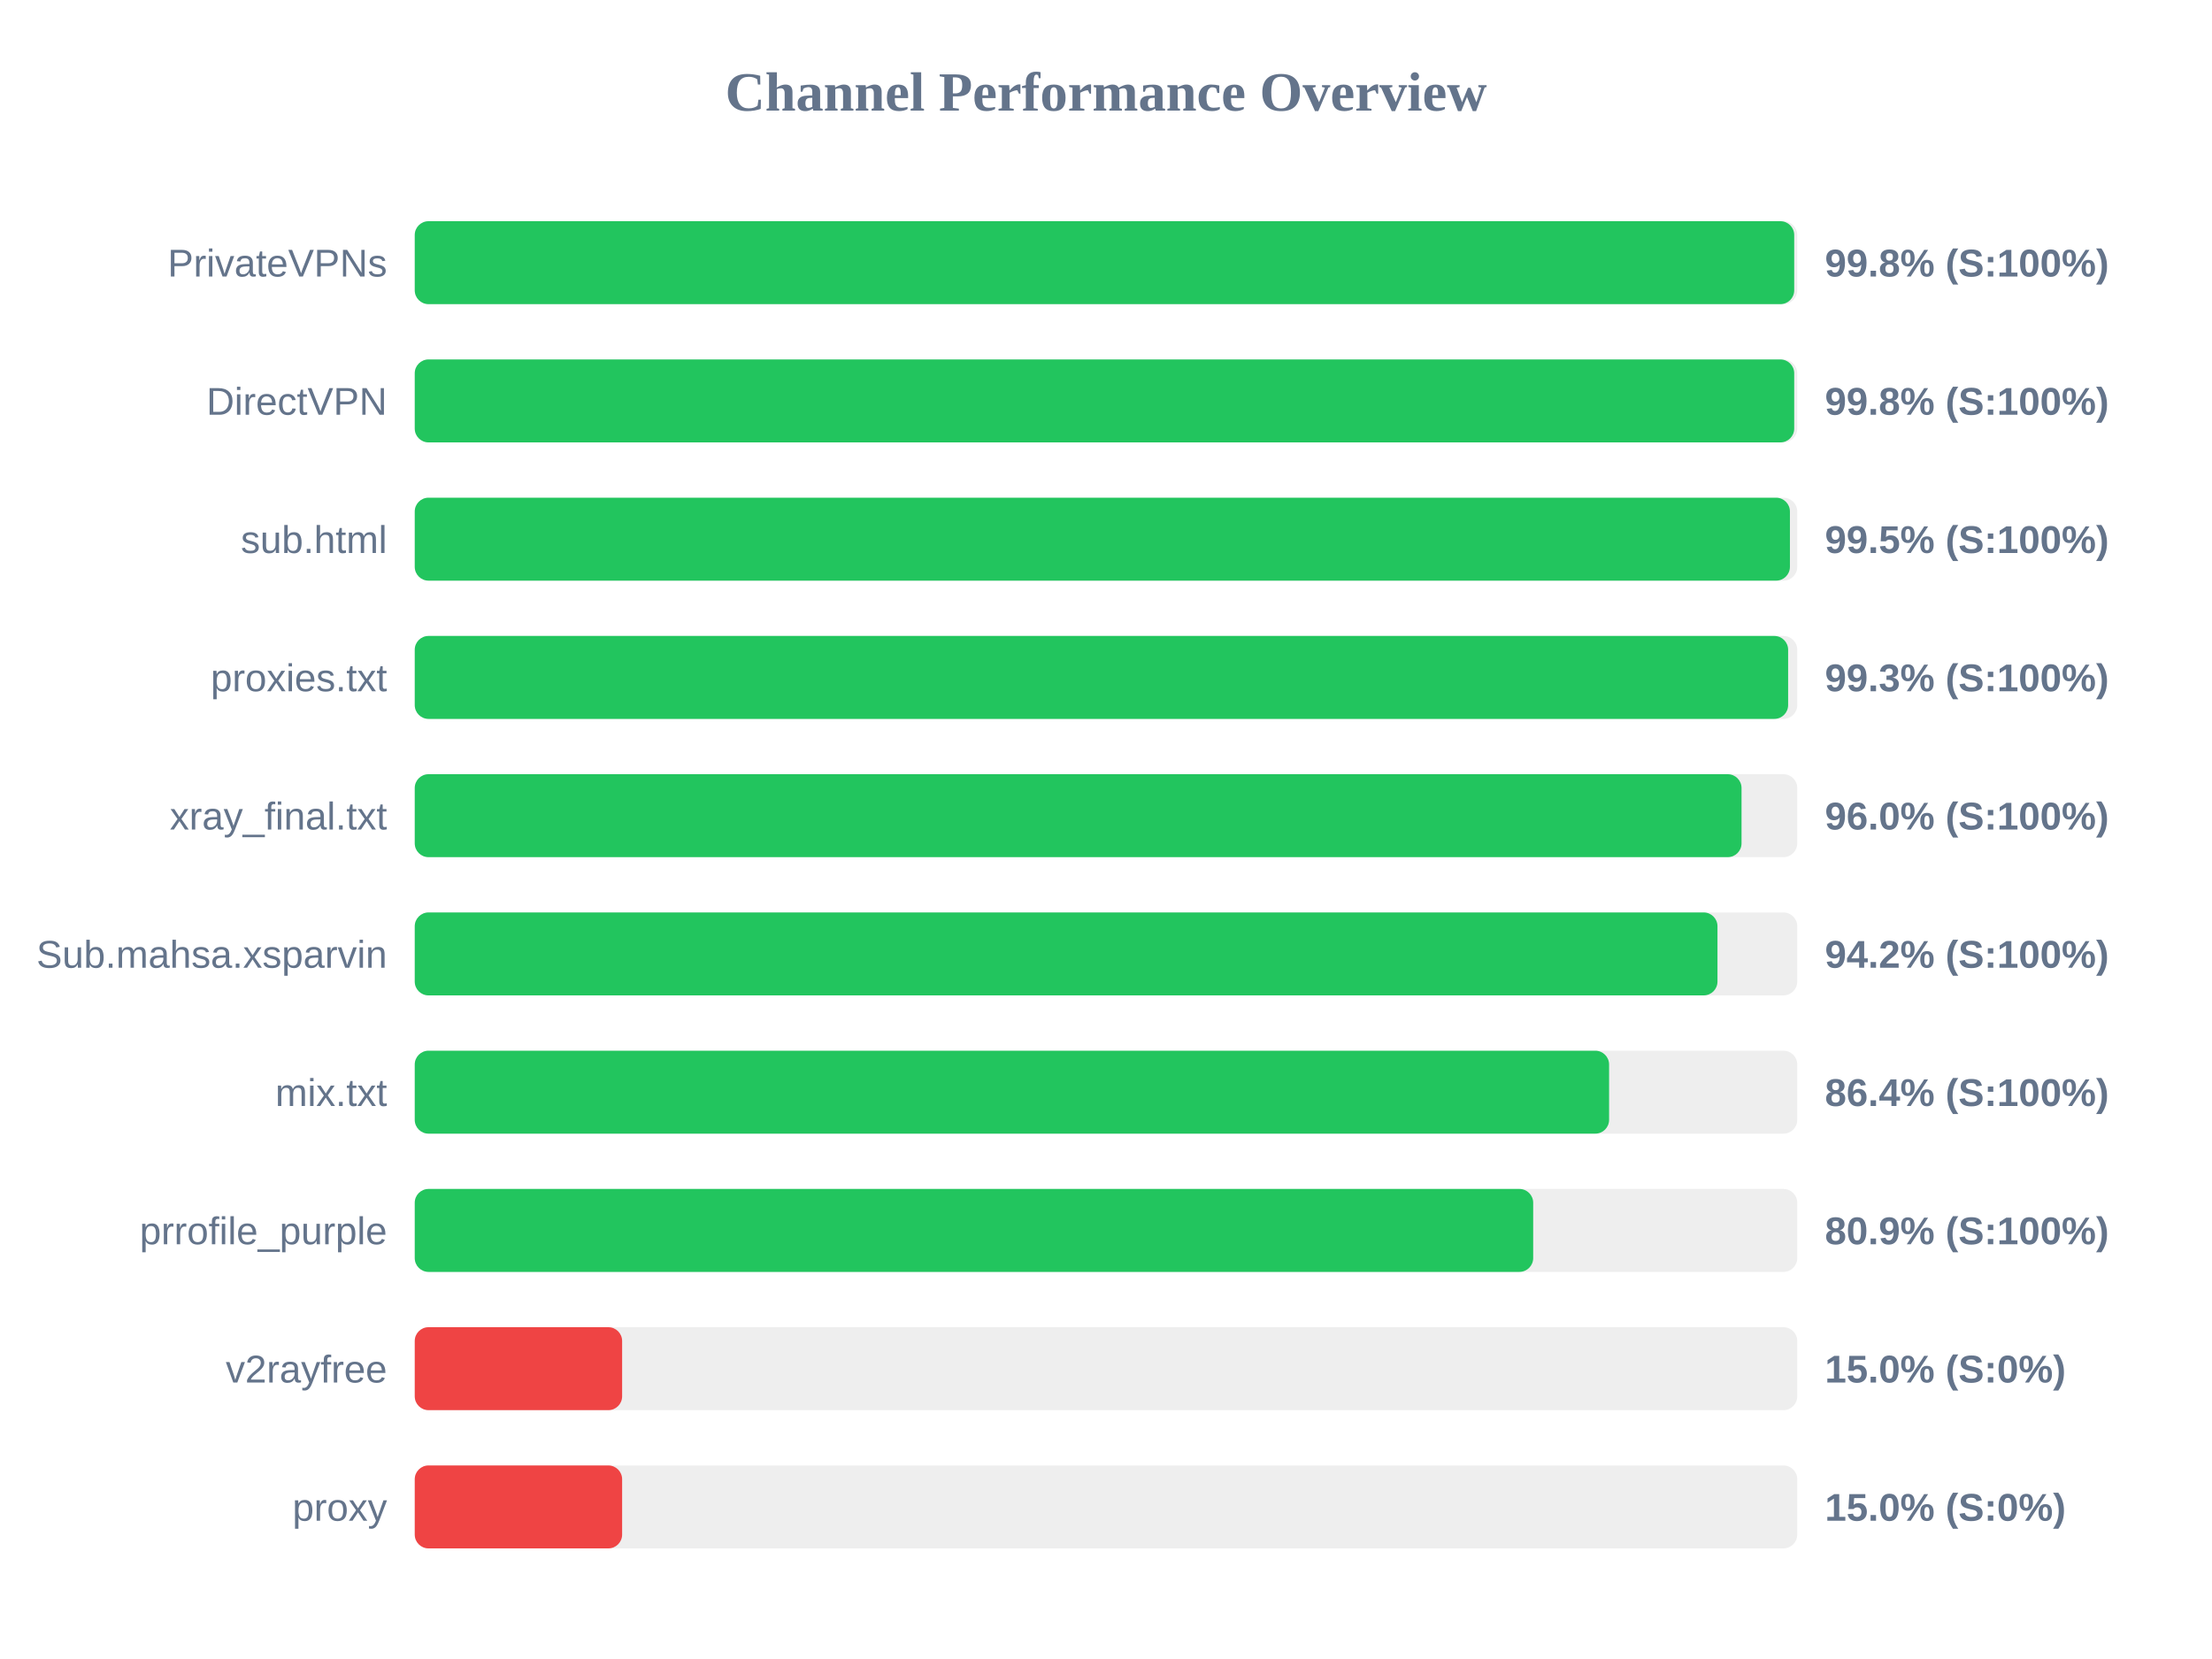
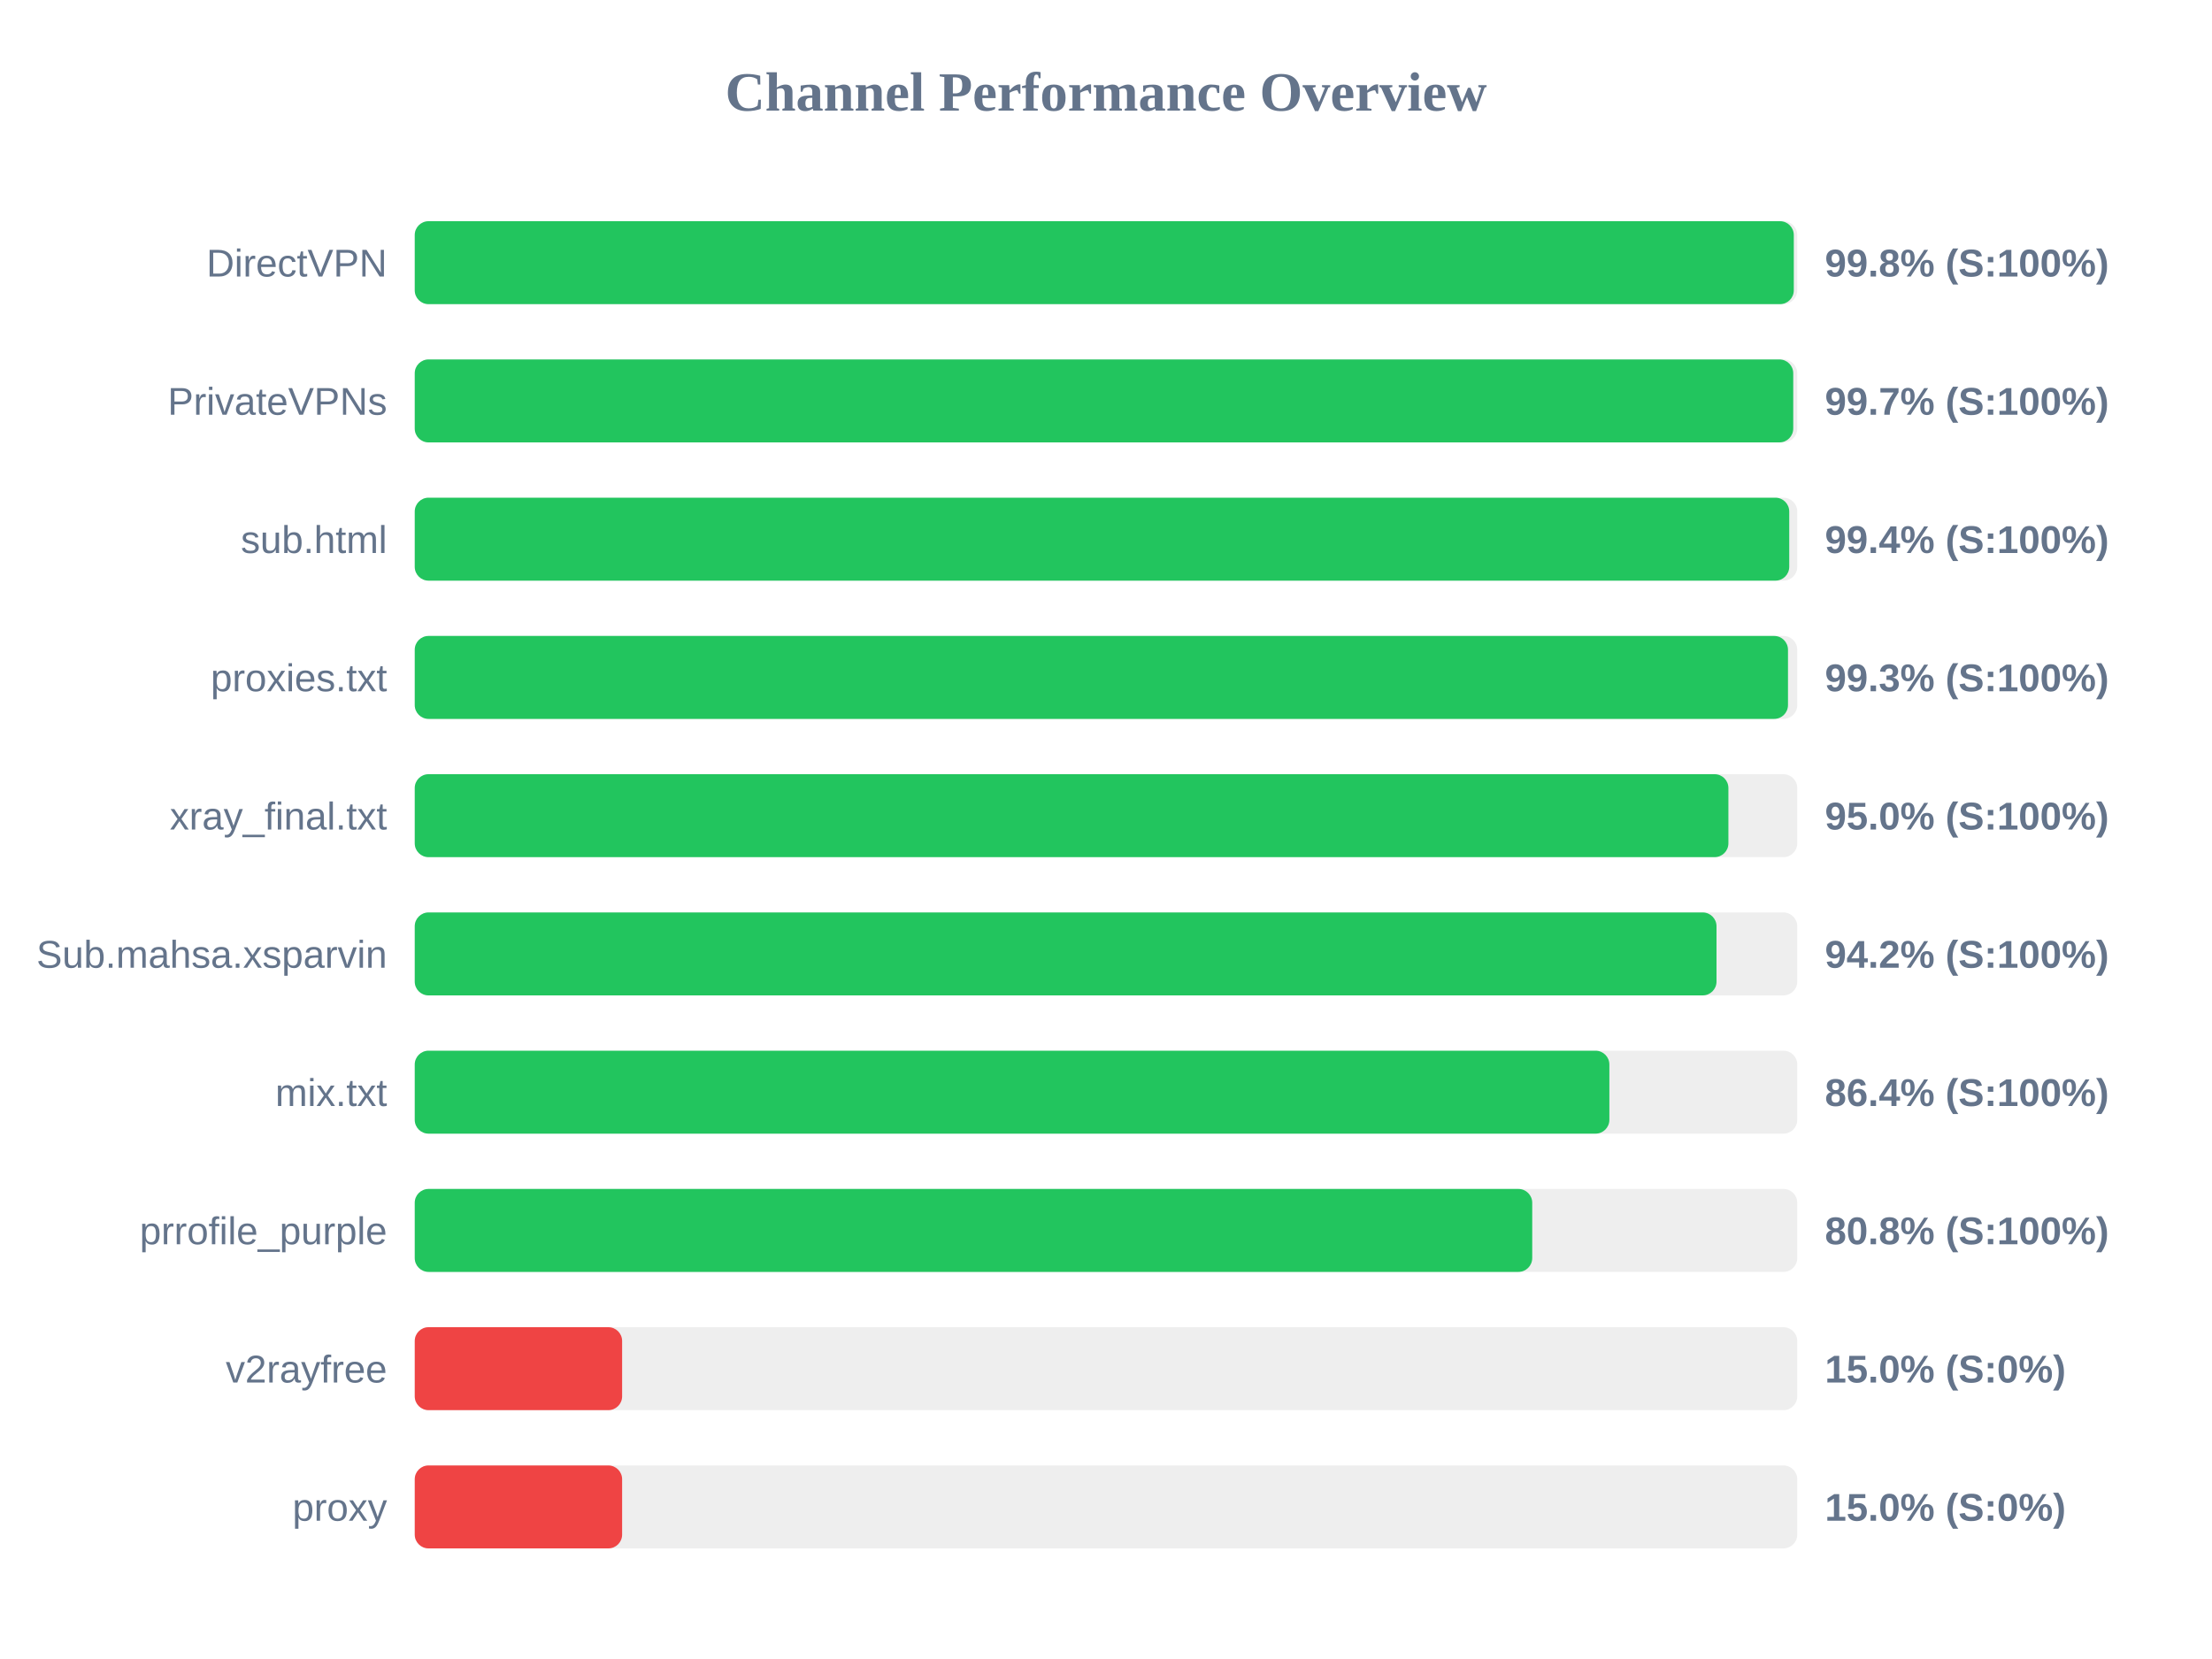
<svg xmlns="http://www.w3.org/2000/svg" width="800" height="600" version="1.1">
  <style>
        .row { font: 14px Arial; fill: #64748b; }
        .score { font: bold 14px Arial; fill: #64748b; }
    </style>
  <text x="400" y="40" text-anchor="middle" font-size="20px" font-weight="bold" fill="#64748b">Channel Performance Overview</text>
  <rect x="150" y="80" width="500" height="30" fill="#eee" rx="5" />
-   <rect x="150" y="80" width="498.9" height="30" fill="#22c55e" rx="5" />
-   <text x="140" y="100" text-anchor="end" class="row">PrivateVPNs</text>
+   <rect x="150" y="80" width="498.75" height="30" fill="#22c55e" rx="5" />
+   <text x="140" y="100" text-anchor="end" class="row">DirectVPN</text>
  <text x="660" y="100" text-anchor="start" class="score">99.8% (S:100%)</text>
  <rect x="150" y="130" width="500" height="30" fill="#eee" rx="5" />
-   <rect x="150" y="130" width="498.9" height="30" fill="#22c55e" rx="5" />
-   <text x="140" y="150" text-anchor="end" class="row">DirectVPN</text>
-   <text x="660" y="150" text-anchor="start" class="score">99.8% (S:100%)</text>
+   <rect x="150" y="130" width="498.55" height="30" fill="#22c55e" rx="5" />
+   <text x="140" y="150" text-anchor="end" class="row">PrivateVPNs</text>
+   <text x="660" y="150" text-anchor="start" class="score">99.7% (S:100%)</text>
  <rect x="150" y="180" width="500" height="30" fill="#eee" rx="5" />
-   <rect x="150" y="180" width="497.35" height="30" fill="#22c55e" rx="5" />
+   <rect x="150" y="180" width="497.1" height="30" fill="#22c55e" rx="5" />
  <text x="140" y="200" text-anchor="end" class="row">sub.html</text>
-   <text x="660" y="200" text-anchor="start" class="score">99.5% (S:100%)</text>
+   <text x="660" y="200" text-anchor="start" class="score">99.4% (S:100%)</text>
  <rect x="150" y="230" width="500" height="30" fill="#eee" rx="5" />
-   <rect x="150" y="230" width="496.7" height="30" fill="#22c55e" rx="5" />
+   <rect x="150" y="230" width="496.65" height="30" fill="#22c55e" rx="5" />
  <text x="140" y="250" text-anchor="end" class="row">proxies.txt</text>
  <text x="660" y="250" text-anchor="start" class="score">99.3% (S:100%)</text>
  <rect x="150" y="280" width="500" height="30" fill="#eee" rx="5" />
-   <rect x="150" y="280" width="479.85" height="30" fill="#22c55e" rx="5" />
+   <rect x="150" y="280" width="475.1" height="30" fill="#22c55e" rx="5" />
  <text x="140" y="300" text-anchor="end" class="row">xray_final.txt</text>
-   <text x="660" y="300" text-anchor="start" class="score">96.0% (S:100%)</text>
+   <text x="660" y="300" text-anchor="start" class="score">95.0% (S:100%)</text>
  <rect x="150" y="330" width="500" height="30" fill="#eee" rx="5" />
-   <rect x="150" y="330" width="471.15" height="30" fill="#22c55e" rx="5" />
+   <rect x="150" y="330" width="470.8" height="30" fill="#22c55e" rx="5" />
  <text x="140" y="350" text-anchor="end" class="row">Sub.mahsa.xsparvin</text>
  <text x="660" y="350" text-anchor="start" class="score">94.2% (S:100%)</text>
  <rect x="150" y="380" width="500" height="30" fill="#eee" rx="5" />
-   <rect x="150" y="380" width="431.95" height="30" fill="#22c55e" rx="5" />
+   <rect x="150" y="380" width="432.05" height="30" fill="#22c55e" rx="5" />
  <text x="140" y="400" text-anchor="end" class="row">mix.txt</text>
  <text x="660" y="400" text-anchor="start" class="score">86.4% (S:100%)</text>
  <rect x="150" y="430" width="500" height="30" fill="#eee" rx="5" />
-   <rect x="150" y="430" width="404.5" height="30" fill="#22c55e" rx="5" />
+   <rect x="150" y="430" width="404.15" height="30" fill="#22c55e" rx="5" />
  <text x="140" y="450" text-anchor="end" class="row">prrofile_purple</text>
-   <text x="660" y="450" text-anchor="start" class="score">80.9% (S:100%)</text>
+   <text x="660" y="450" text-anchor="start" class="score">80.8% (S:100%)</text>
  <rect x="150" y="480" width="500" height="30" fill="#eee" rx="5" />
  <rect x="150" y="480" width="75.0" height="30" fill="#ef4444" rx="5" />
  <text x="140" y="500" text-anchor="end" class="row">v2rayfree</text>
  <text x="660" y="500" text-anchor="start" class="score">15.0% (S:0%)</text>
  <rect x="150" y="530" width="500" height="30" fill="#eee" rx="5" />
  <rect x="150" y="530" width="75.0" height="30" fill="#ef4444" rx="5" />
  <text x="140" y="550" text-anchor="end" class="row">proxy</text>
  <text x="660" y="550" text-anchor="start" class="score">15.0% (S:0%)</text>
</svg>
